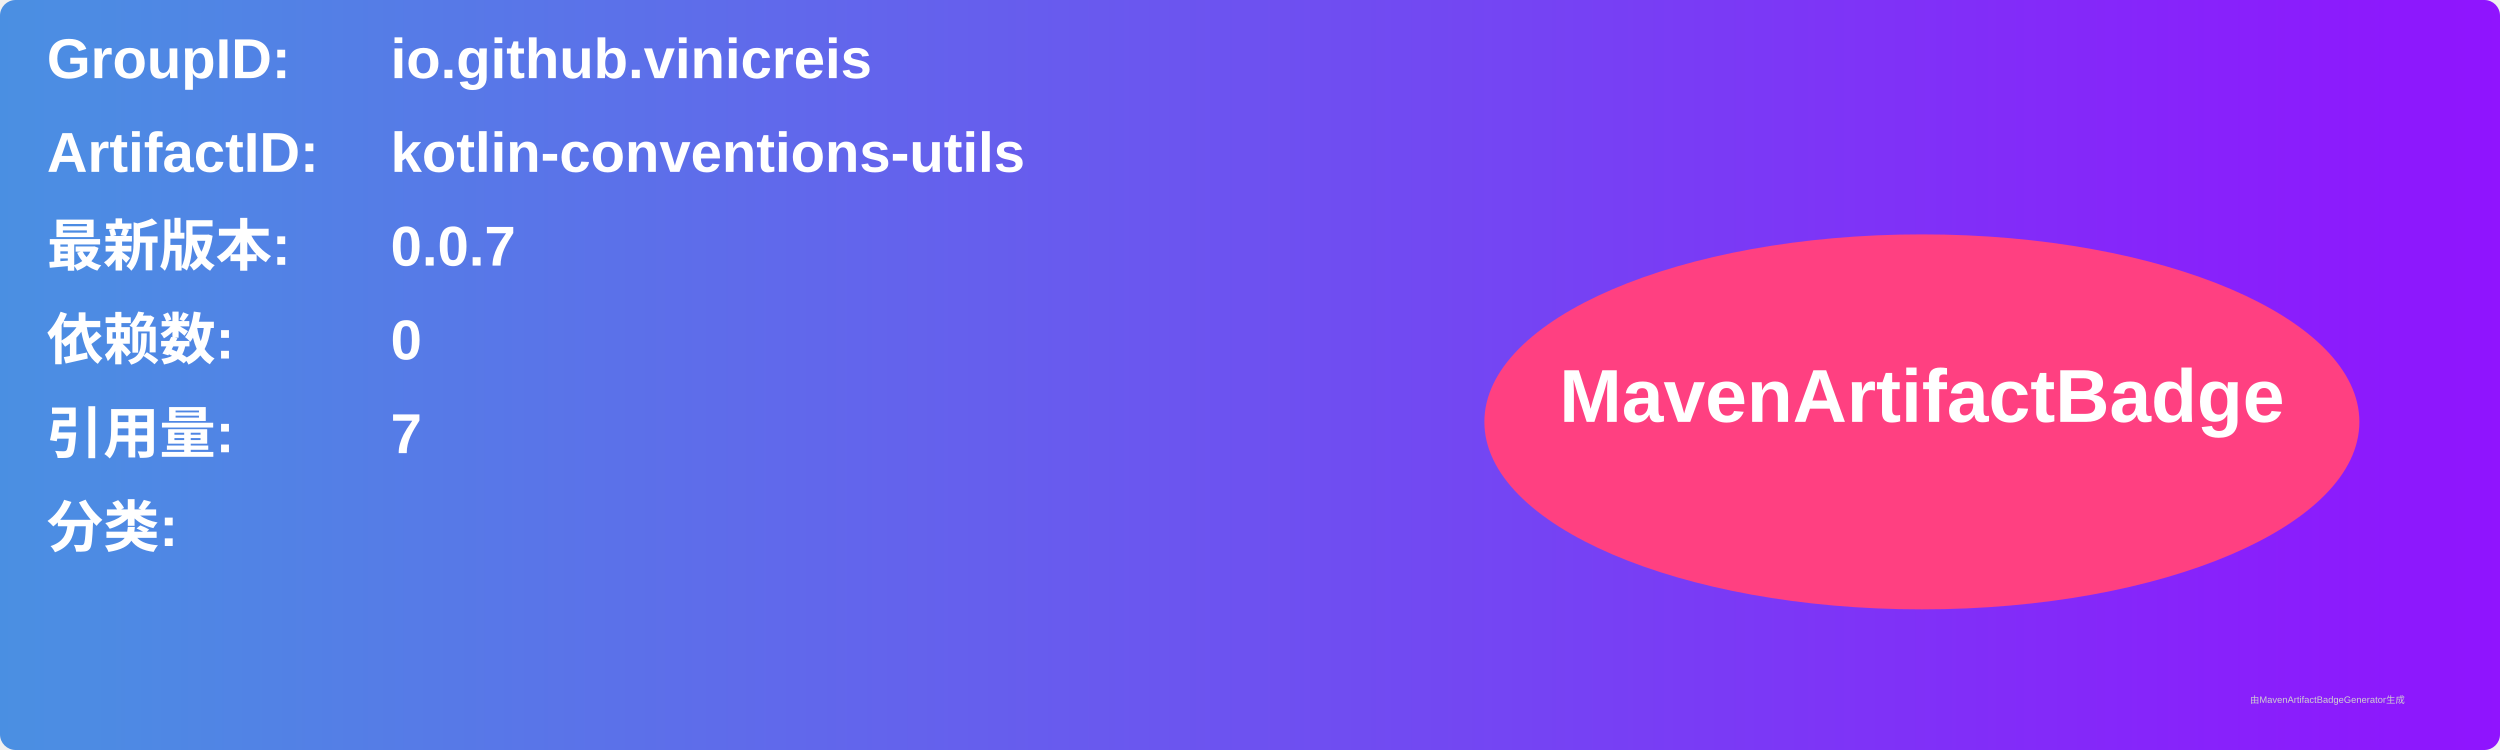
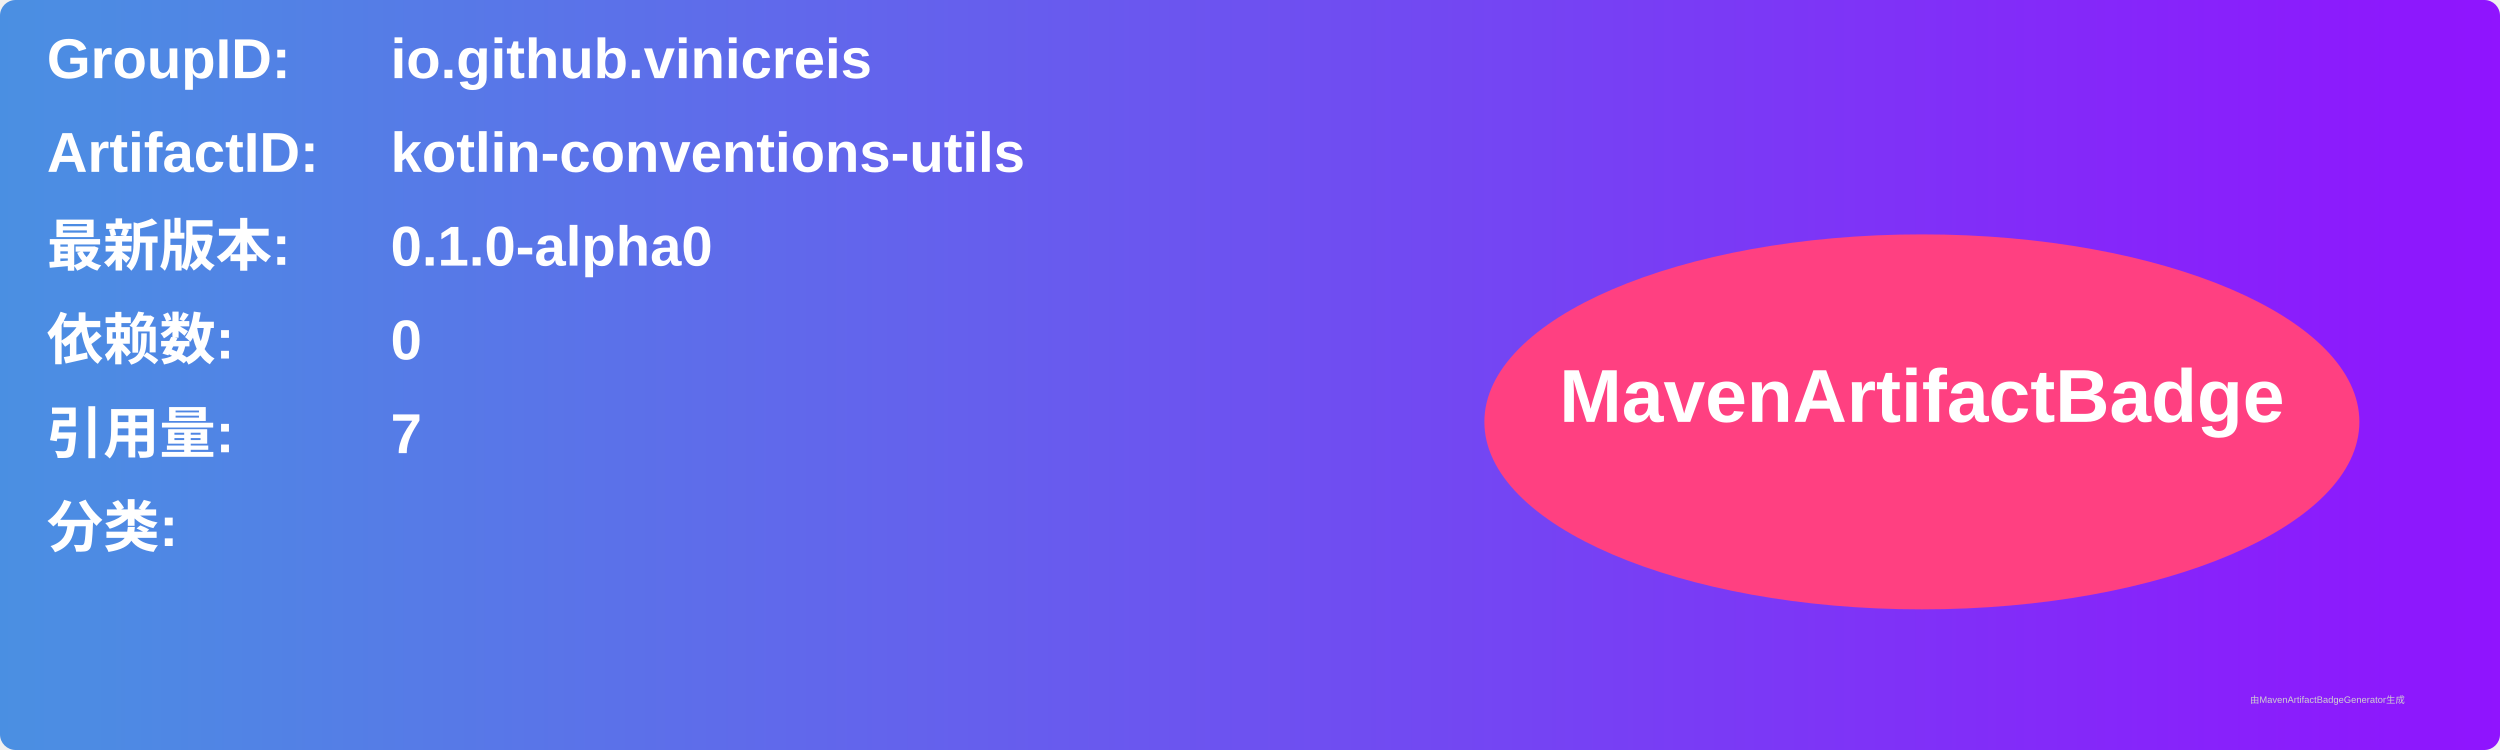
<svg xmlns="http://www.w3.org/2000/svg" width="800" height="240" viewBox="0 0 800 240">
  <linearGradient id="grad" x1="0%" y1="0%" x2="100%" y2="0%">
    <stop offset="0%" stop-color="#4a90e2" />
    <stop offset="100%" stop-color="#9013fe" />
  </linearGradient>
  <rect width="100%" height="100%" rx="5" ry="5" fill="url(#grad)" />
  <g transform="translate(15, 15)">
    <text x="0" y="10" font-family="Arial" font-size="18" fill="white" font-weight="bold" width="260">GroupID:</text>
    <text x="110" y="10" font-family="Arial" font-size="18" fill="white" font-weight="bold" width="460">io.github.vinicreis</text>
    <text x="0" y="40" font-family="Arial" font-size="18" fill="white" font-weight="bold" width="260">ArtifactID:</text>
    <text x="110" y="40" font-family="Arial" font-size="18" fill="white" font-weight="bold" width="460">kotlin-conventions-utils</text>
    <text x="0" y="70" font-family="Arial" font-size="18" fill="white" font-weight="bold">最新版本:</text>
    <text x="110" y="70" font-family="Arial" font-size="18" fill="white" font-weight="bold">
-       <tspan font-weight="bold">0.0.7</tspan>
+       <tspan font-weight="bold">0.1.0-alpha0</tspan>
    </text>
    <text x="0" y="100" font-family="Arial" font-size="18" fill="white" font-weight="bold">依赖数: </text>
    <text x="110" y="100" font-family="Arial" font-size="18" fill="white">
      <tspan font-weight="bold">0</tspan>
    </text>
    <text x="0" y="130" font-family="Arial" font-size="18" fill="white" font-weight="bold">引用量: </text>
    <text x="110" y="130" font-family="Arial" font-size="18" fill="white">
      <tspan font-weight="bold">7</tspan>
    </text>
    <text x="0" y="160" font-family="Arial" font-size="18" fill="white" font-weight="bold">分类:</text>
    <text x="10" y="190" font-family="Arial" font-size="10" fill="white">
      <tspan font-weight="bold" />
    </text>
    <ellipse cx="600" cy="120" rx="140" ry="60" fill="#ff4081" />
    <text x="600" y="120" text-anchor="middle" font-family="Arial" font-size="24" fill="white" font-weight="bold">MavenArtifactBadge</text>
  </g>
  <text x="720" y="225" font-family="Arial" font-size="3" fill="#d0d0d0">由MavenArtifactBadgeGenerator生成</text>
</svg>
